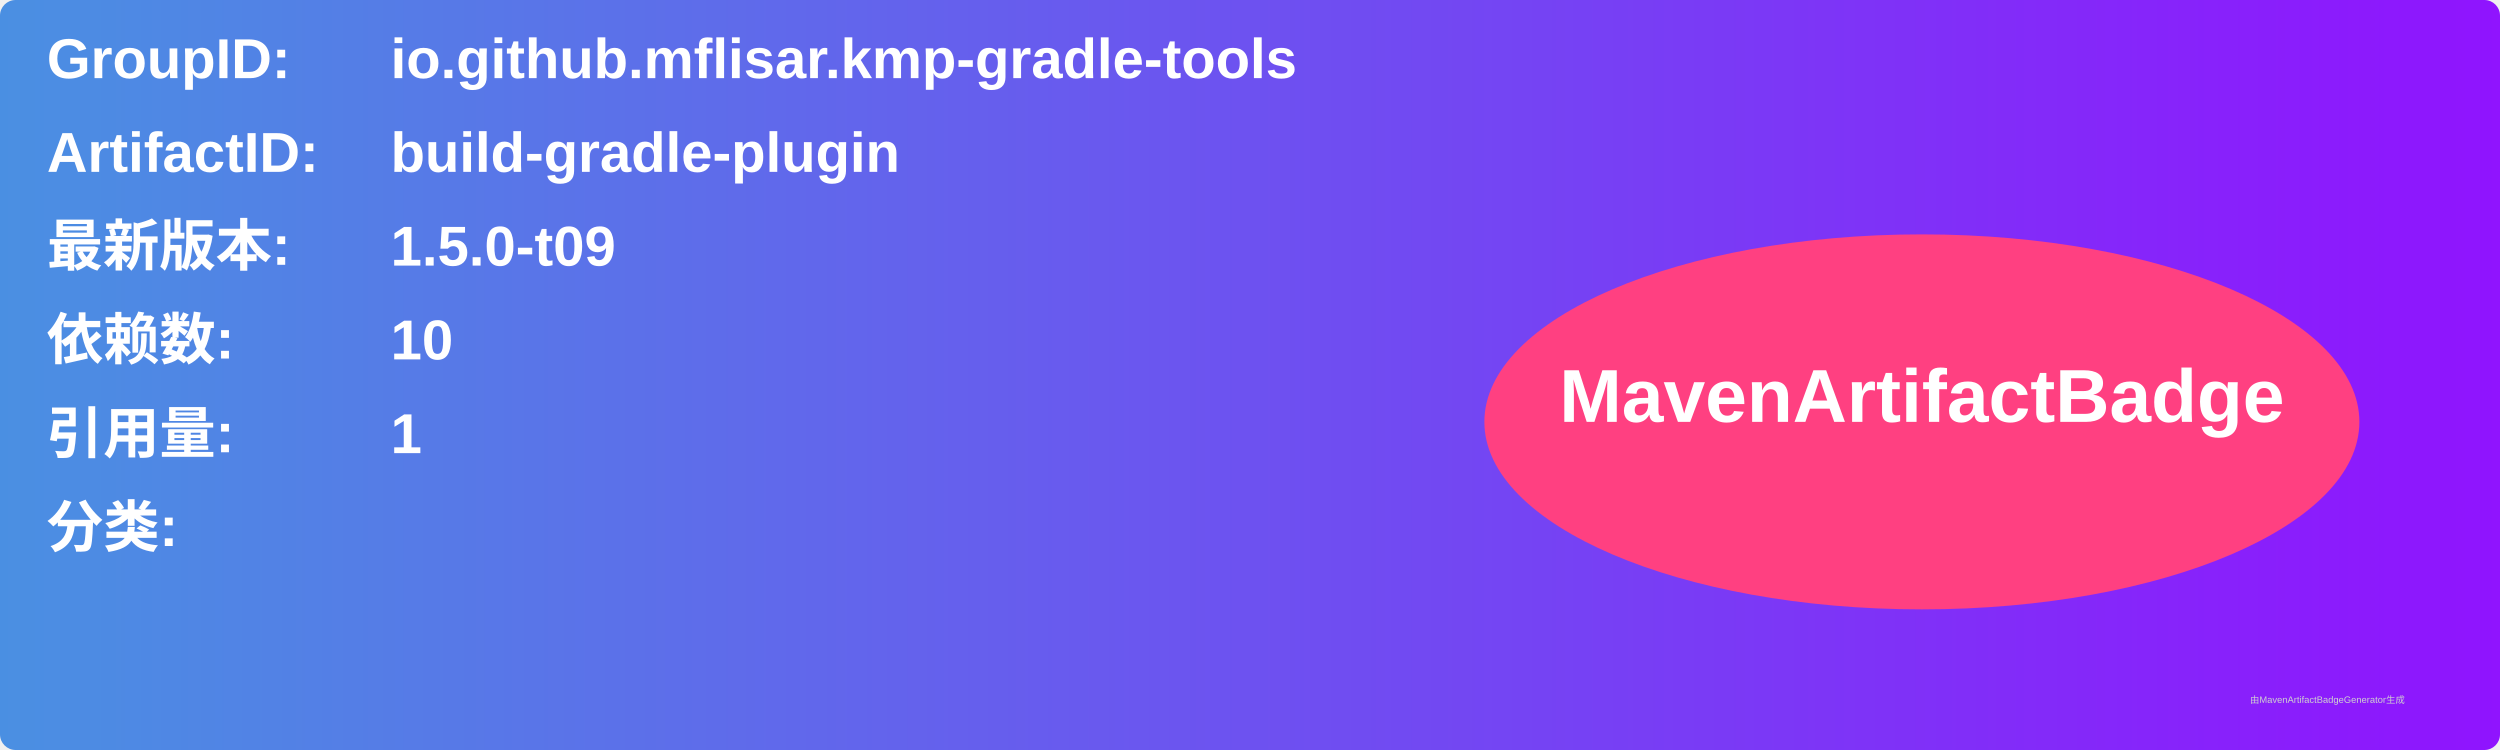
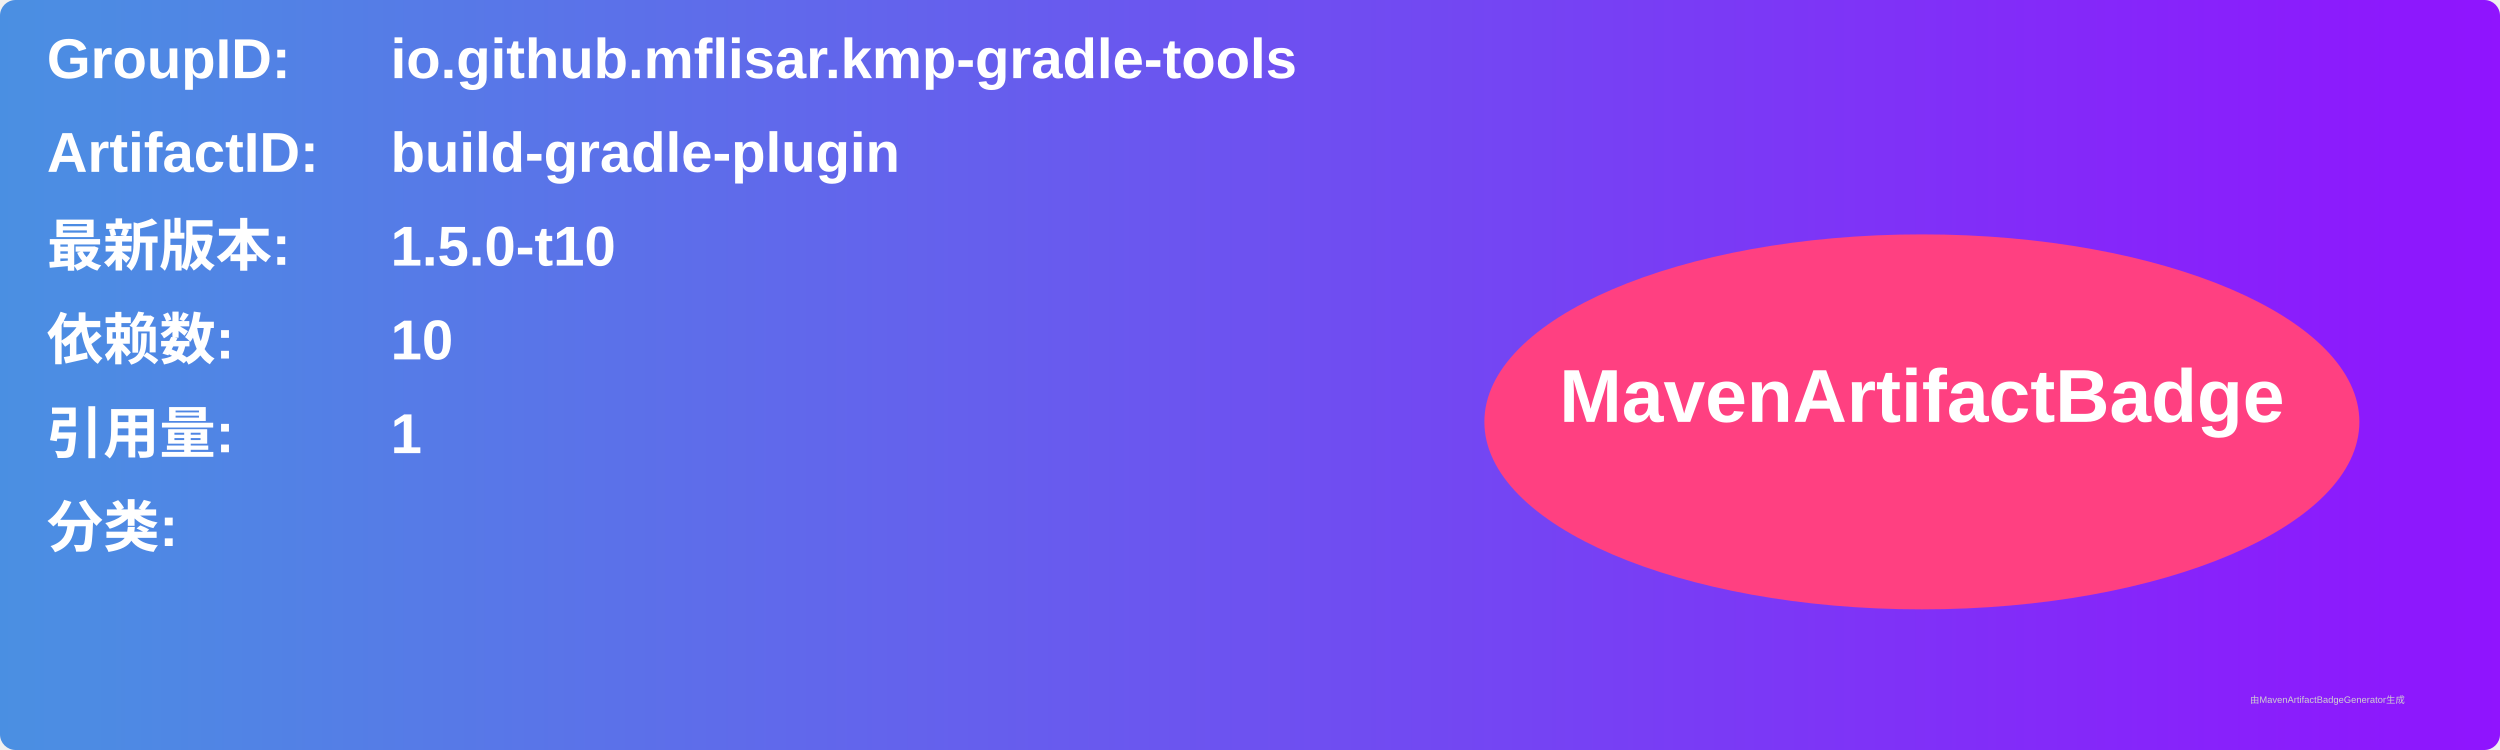
<svg xmlns="http://www.w3.org/2000/svg" width="800" height="240" viewBox="0 0 800 240">
  <linearGradient id="grad" x1="0%" y1="0%" x2="100%" y2="0%">
    <stop offset="0%" stop-color="#4a90e2" />
    <stop offset="100%" stop-color="#9013fe" />
  </linearGradient>
  <rect width="100%" height="100%" rx="5" ry="5" fill="url(#grad)" />
  <g transform="translate(15, 15)">
    <text x="0" y="10" font-family="Arial" font-size="18" fill="white" font-weight="bold" width="260">GroupID:</text>
    <text x="110" y="10" font-family="Arial" font-size="18" fill="white" font-weight="bold" width="460">io.github.mflisar.kmp-gradle-tools</text>
    <text x="0" y="40" font-family="Arial" font-size="18" fill="white" font-weight="bold" width="260">ArtifactID:</text>
    <text x="110" y="40" font-family="Arial" font-size="18" fill="white" font-weight="bold" width="460">build-gradle-plugin</text>
    <text x="0" y="70" font-family="Arial" font-size="18" fill="white" font-weight="bold">最新版本:</text>
    <text x="110" y="70" font-family="Arial" font-size="18" fill="white" font-weight="bold">
-       <tspan font-weight="bold">1.5.0-t09</tspan>
+       <tspan font-weight="bold">1.5.0-t10</tspan>
    </text>
    <text x="0" y="100" font-family="Arial" font-size="18" fill="white" font-weight="bold">依赖数: </text>
    <text x="110" y="100" font-family="Arial" font-size="18" fill="white">
      <tspan font-weight="bold">10</tspan>
    </text>
    <text x="0" y="130" font-family="Arial" font-size="18" fill="white" font-weight="bold">引用量: </text>
    <text x="110" y="130" font-family="Arial" font-size="18" fill="white">
      <tspan font-weight="bold">1</tspan>
    </text>
    <text x="0" y="160" font-family="Arial" font-size="18" fill="white" font-weight="bold">分类:</text>
    <text x="10" y="190" font-family="Arial" font-size="10" fill="white">
      <tspan font-weight="bold" />
    </text>
    <ellipse cx="600" cy="120" rx="140" ry="60" fill="#ff4081" />
    <text x="600" y="120" text-anchor="middle" font-family="Arial" font-size="24" fill="white" font-weight="bold">MavenArtifactBadge</text>
  </g>
  <text x="720" y="225" font-family="Arial" font-size="3" fill="#d0d0d0">由MavenArtifactBadgeGenerator生成</text>
</svg>
